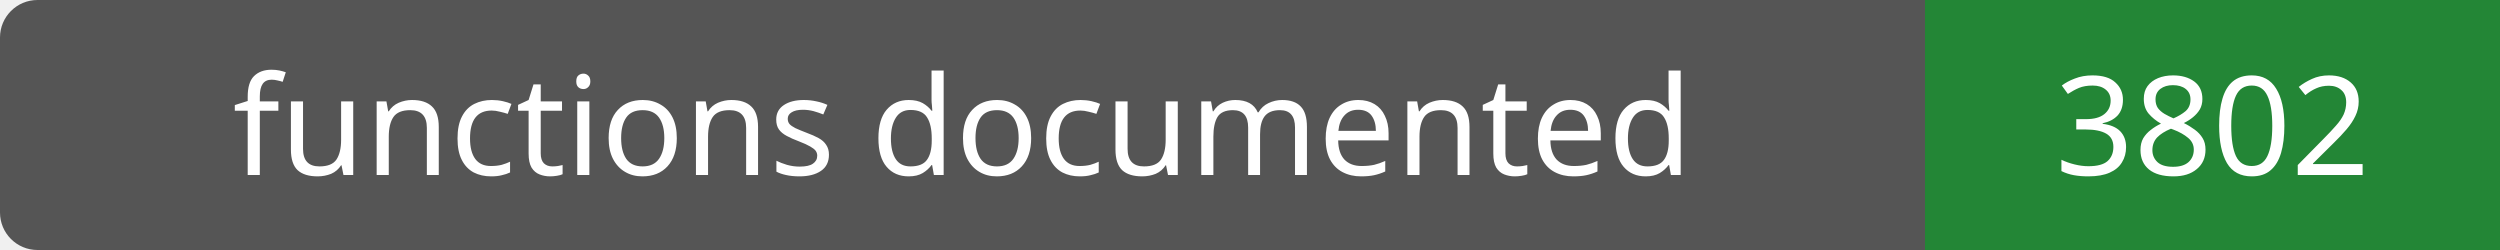
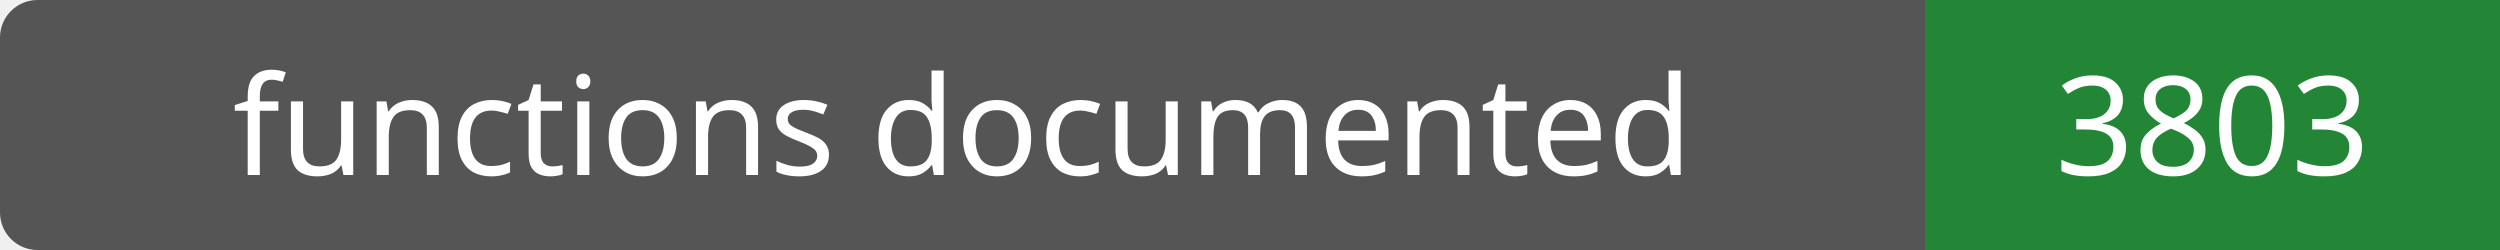
- <svg xmlns="http://www.w3.org/2000/svg" width="200" height="20" role="img" aria-label="functions documented: 3802">
+ <svg xmlns="http://www.w3.org/2000/svg" width="200" height="20" role="img" aria-label="functions documented: 3803">
  <rect width="200" height="20" rx="3" fill="#555" />
  <path fill="#238636" d="M154 0h46v20H154z" />
  <g fill="#fff" text-anchor="middle" font-family="Verdana,sans-serif" font-size="11">
    <text x="77.0" y="14">functions documented</text>
-     <text x="177.0" y="14">3802</text>
+     <text x="177.0" y="14">3803</text>
  </g>
</svg>
